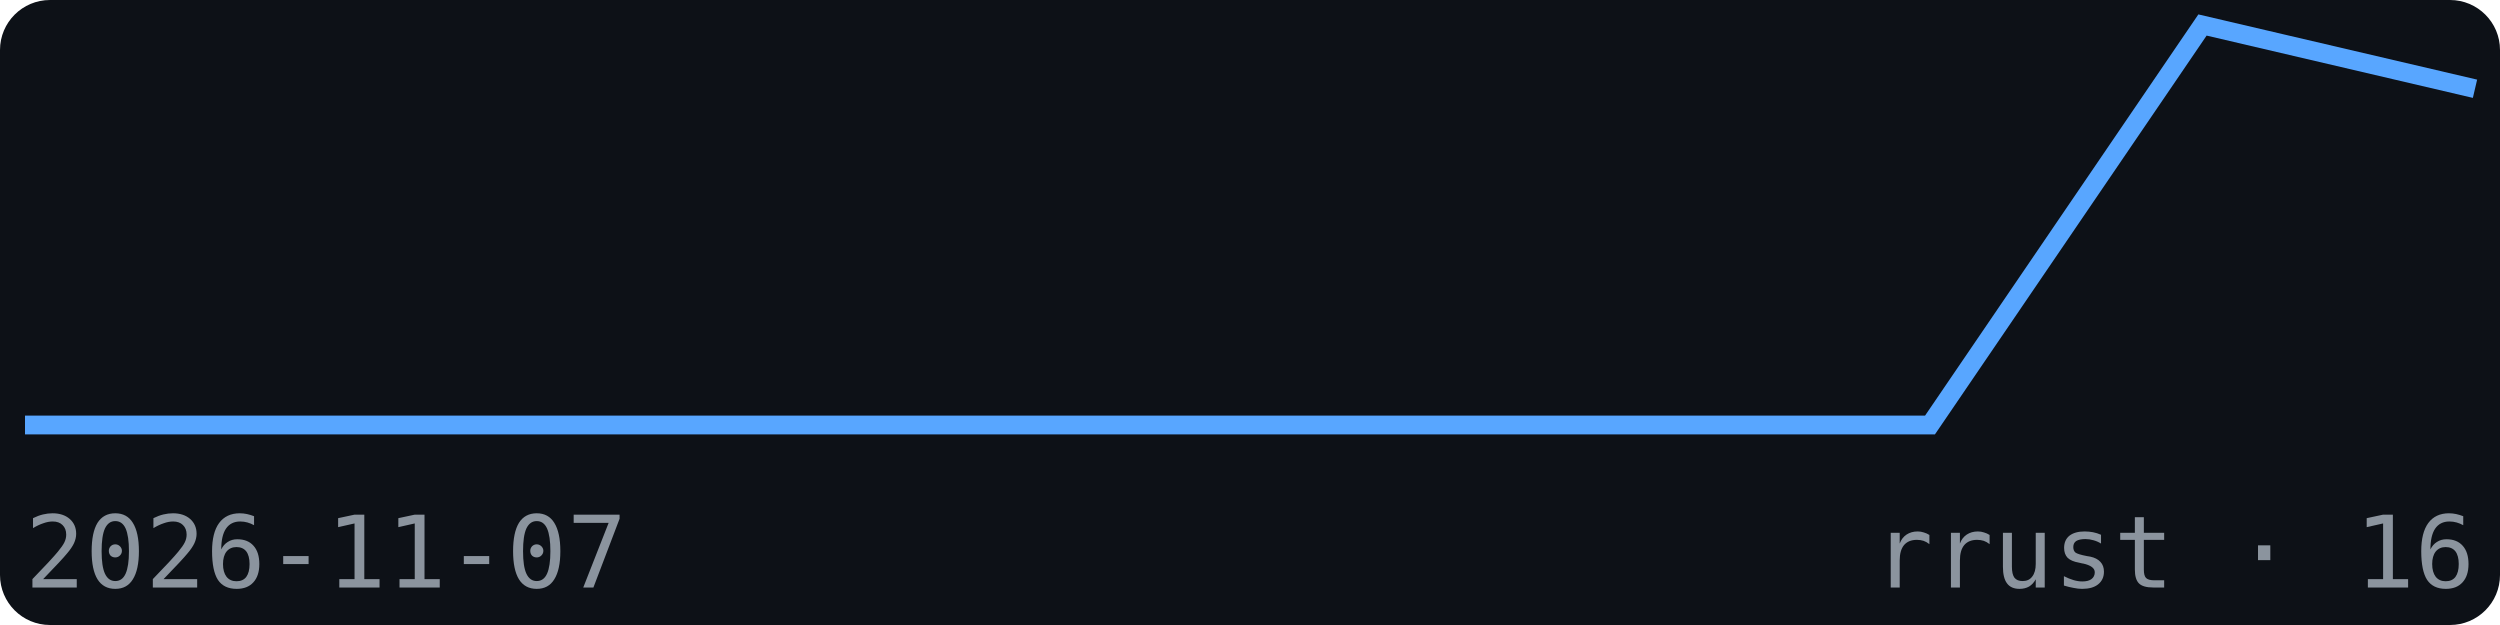
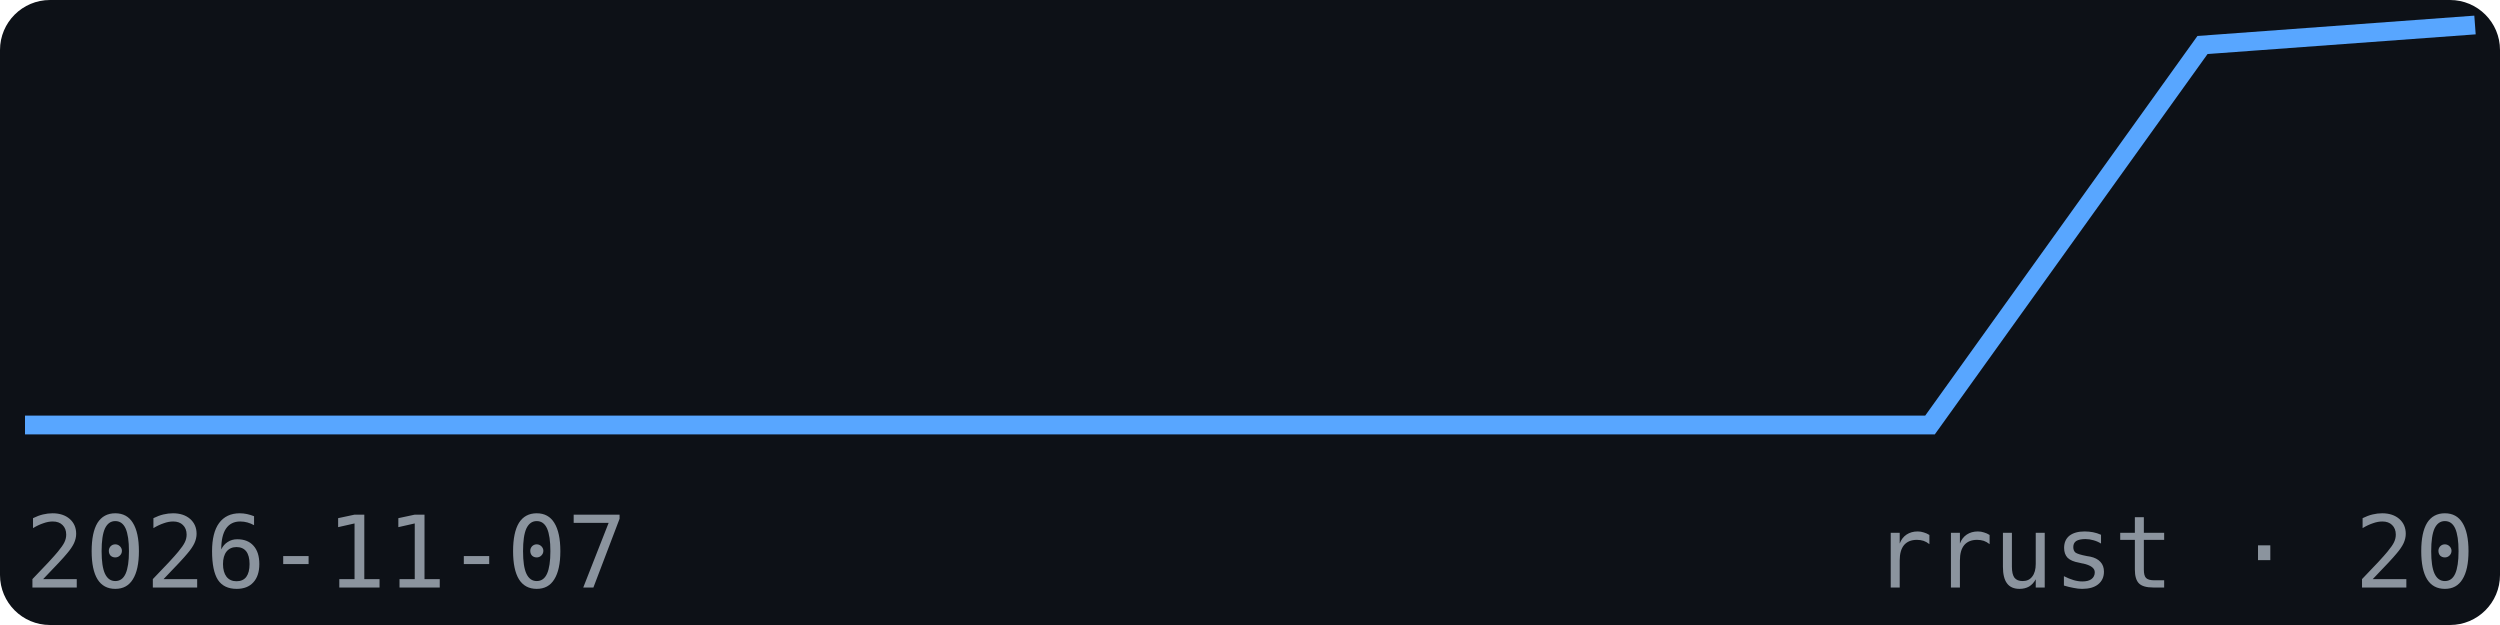
<svg xmlns="http://www.w3.org/2000/svg" width="200" height="50" viewBox="0 0 200 50" font-family="monospace">
  <rect width="200" height="50" fill="#0d1117" rx="4" />
-   <polyline points="2.0,34.0 23.8,34.0 45.6,34.0 67.3,34.0 89.1,34.0 110.9,34.0 132.7,34.0 154.4,34.0 176.2,2.0 198.0,7.1" fill="none" stroke="#58a6ff" stroke-width="1.5" />
+   <polyline points="2.0,34.0 23.8,34.0 45.6,34.0 67.3,34.0 89.1,34.0 110.9,34.0 132.7,34.0 154.4,34.0 176.2,3.6 198.0,2.0" fill="none" stroke="#58a6ff" stroke-width="1.5" />
  <text x="2" y="47" font-size="8" fill="#8b949e">2026-11-07</text>
-   <text x="198" y="47" font-size="8" fill="#8b949e" text-anchor="end">rrust · 16</text>
+   <text x="198" y="47" font-size="8" fill="#8b949e" text-anchor="end">rrust · 20</text>
</svg>
